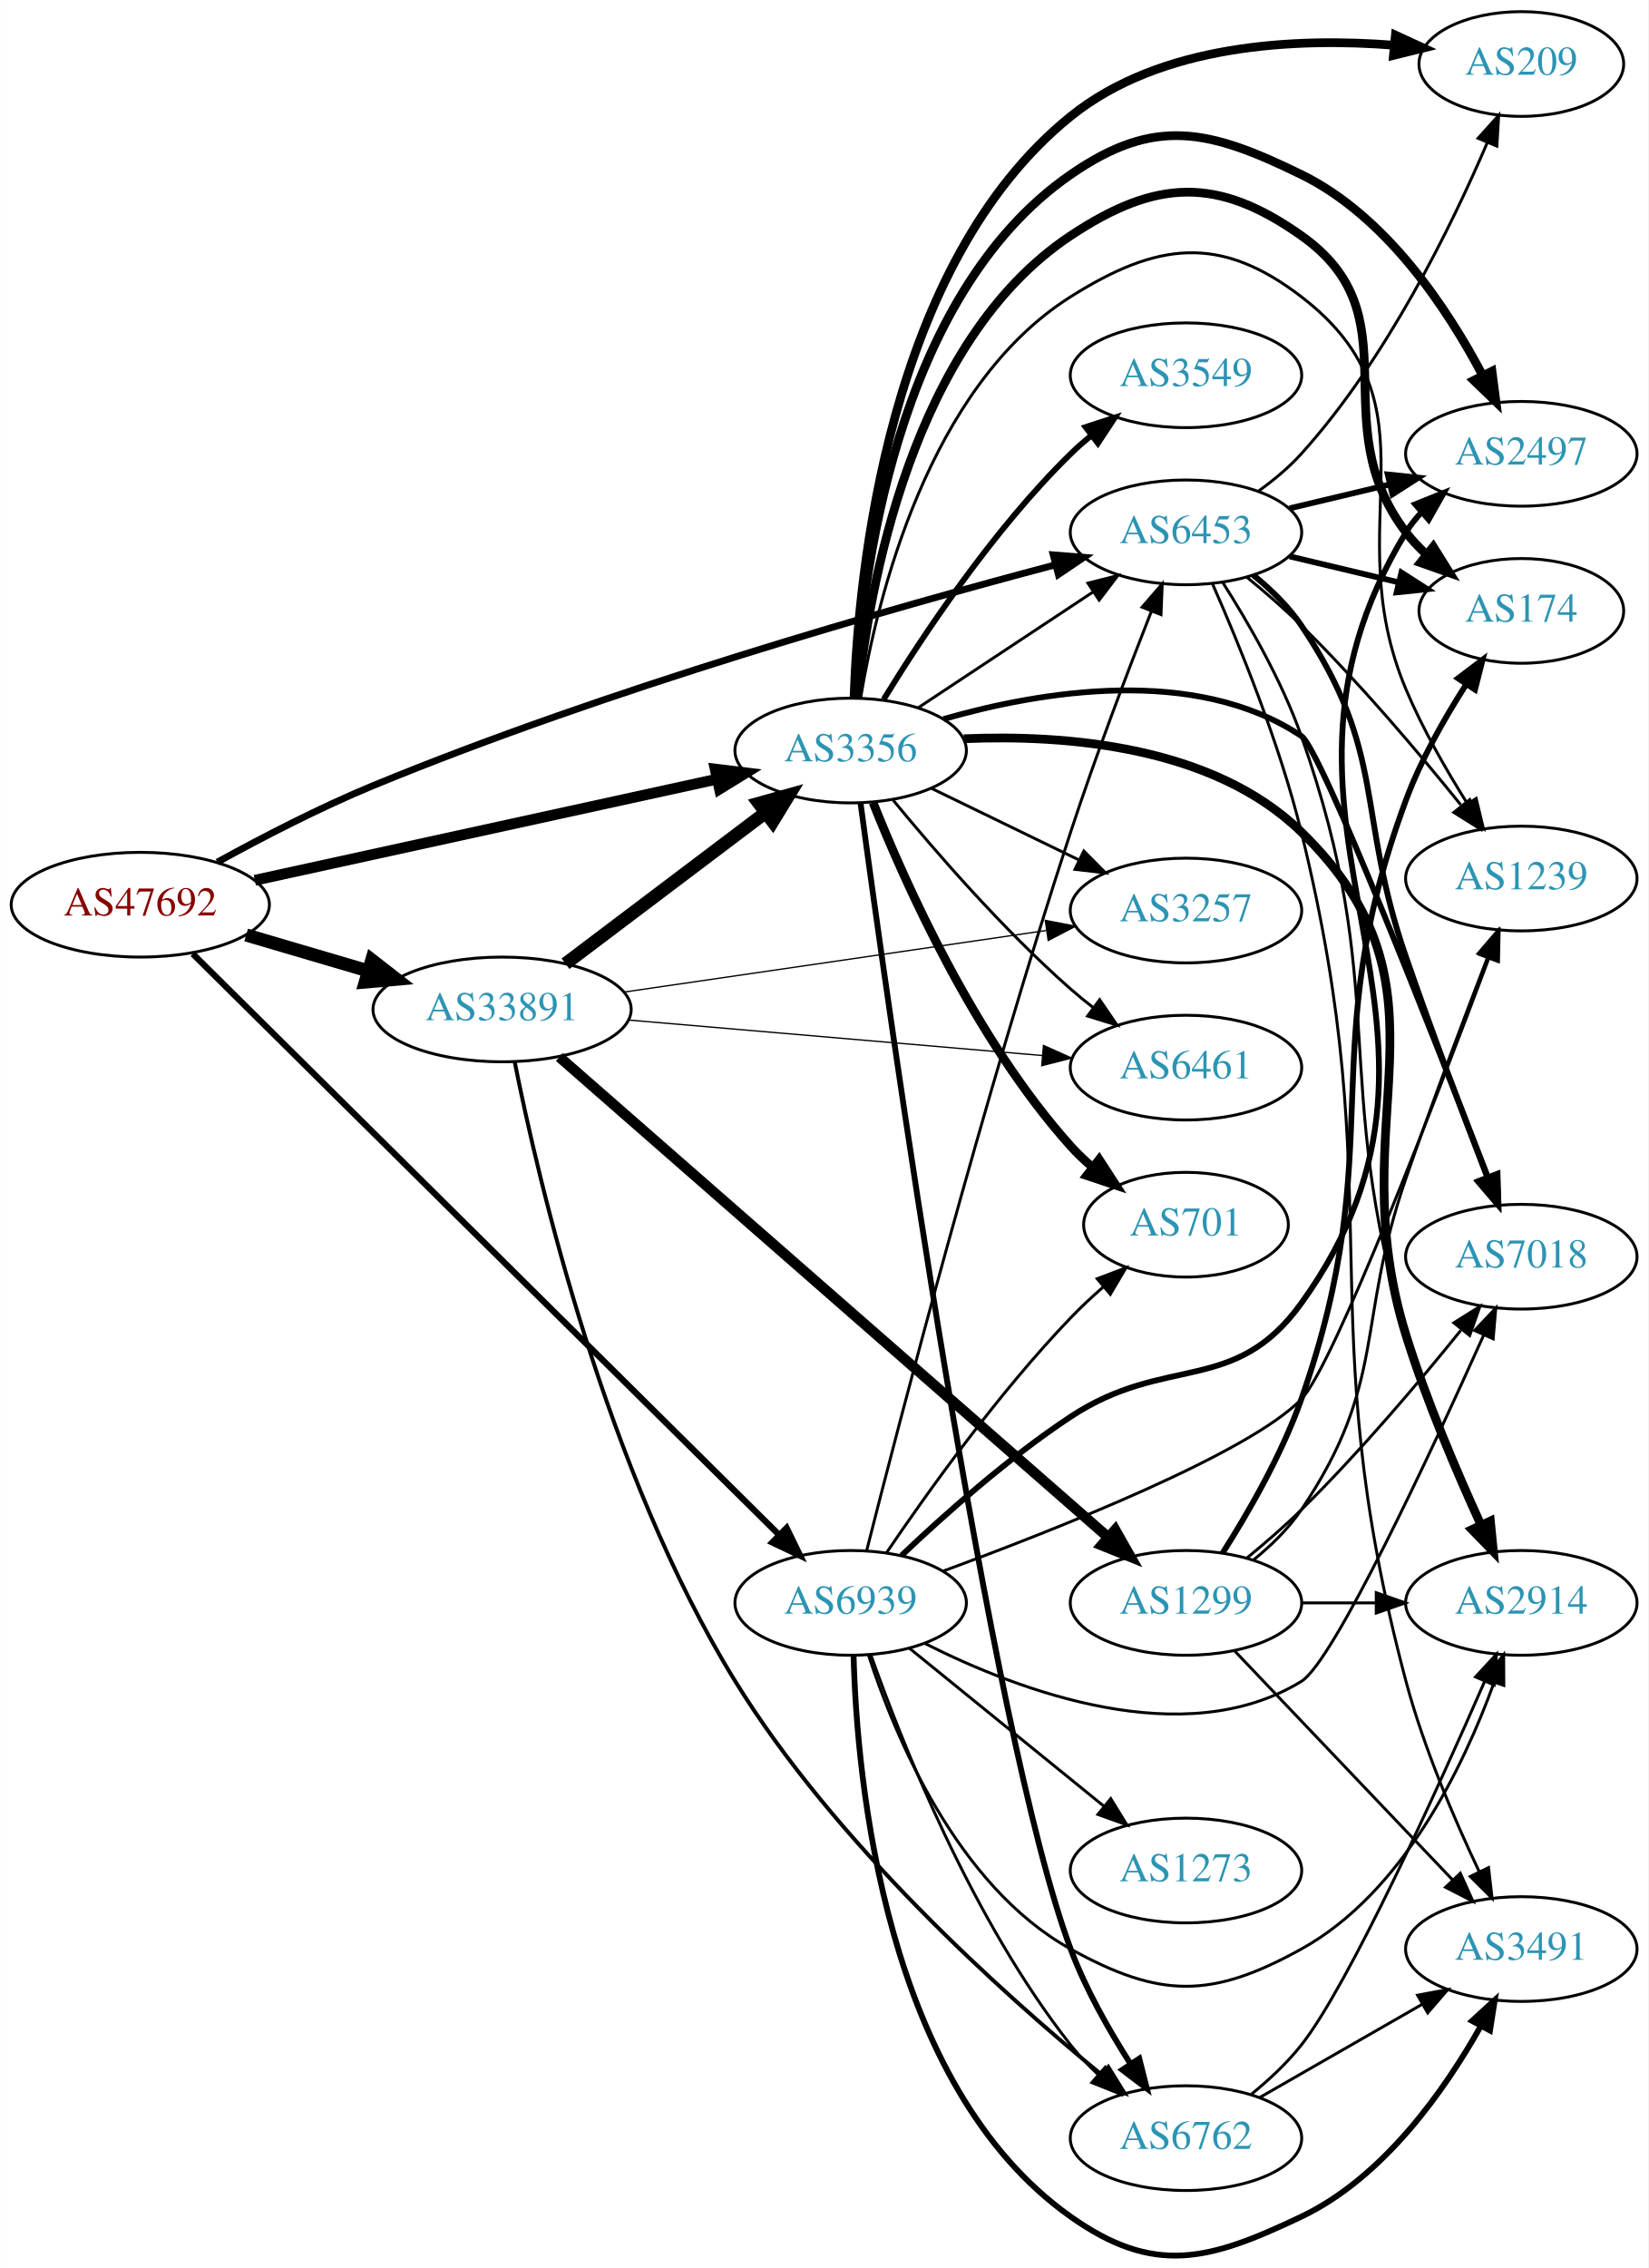
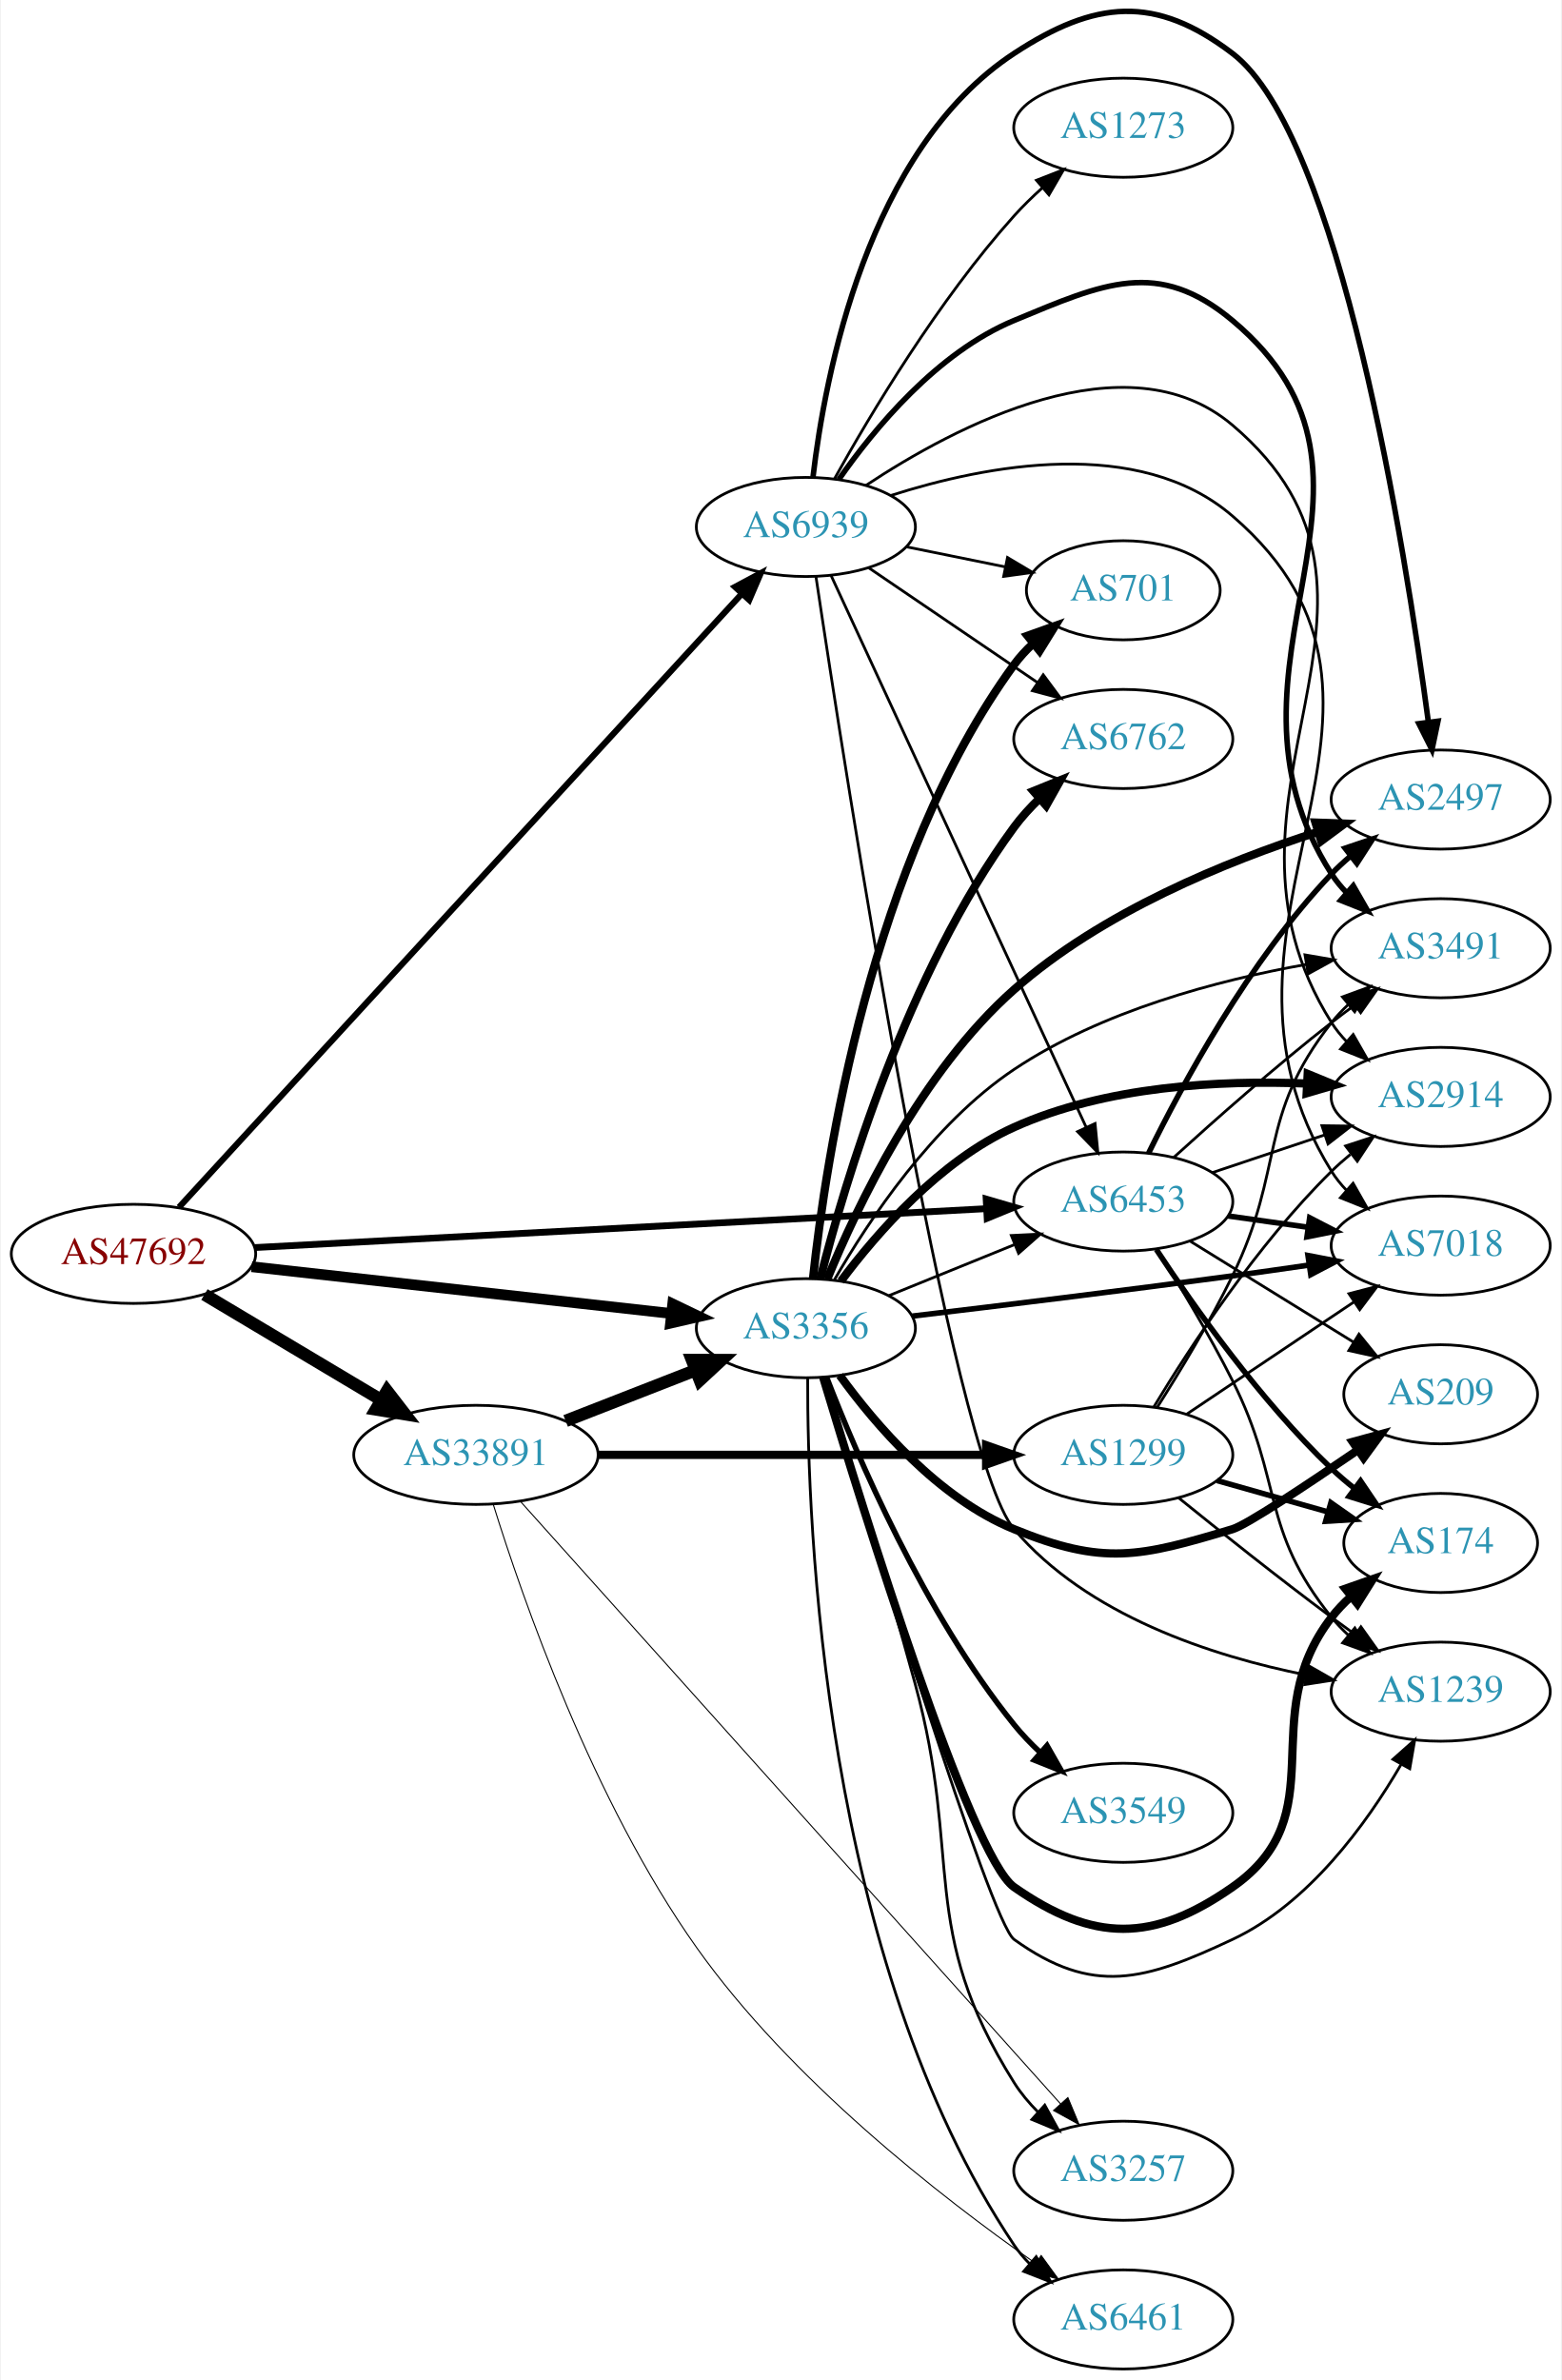
- <svg xmlns="http://www.w3.org/2000/svg" xmlns:xlink="http://www.w3.org/1999/xlink" width="567pt" height="780pt" viewBox="0.00 0.00 566.66 779.64">
-   <g id="graph0" class="graph" transform="scale(1 1) rotate(0) translate(4 775.637)">
-     <polygon fill="white" stroke="none" points="-4,4 -4,-775.637 562.663,-775.637 562.663,4 -4,4" />
+ <svg xmlns="http://www.w3.org/2000/svg" xmlns:xlink="http://www.w3.org/1999/xlink" width="567pt" height="864pt" viewBox="0.00 0.00 566.66 864.38">
+   <g id="graph0" class="graph" transform="scale(1 1) rotate(0) translate(4 860.385)">
+     <polygon fill="white" stroke="none" points="-4,4 -4,-860.385 562.663,-860.385 562.663,4 -4,4" />
    <g id="node1" class="node">
      <g id="a_node1">
        <a xlink:href="/asn/47692" xlink:title="AS47692 ~ Nessus GmbH [AT]">
-           <ellipse fill="#ffffff" stroke="black" cx="44.196" cy="-464.637" rx="44.393" ry="18" />
-           <text text-anchor="middle" x="44.196" y="-460.937" font-family="Times,serif" font-size="14.00" fill="#880000">AS47692</text>
+           <ellipse fill="#ffffff" stroke="black" cx="44.196" cy="-405" rx="44.393" ry="18" />
+           <text text-anchor="middle" x="44.196" y="-401.3" font-family="Times,serif" font-size="14.00" fill="#880000">AS47692</text>
        </a>
      </g>
    </g>
    <g id="node2" class="node">
      <g id="a_node2">
        <a xlink:href="/asn/3356" xlink:title="AS3356 ~ Level 3 Parent, LLC [US]">
-           <ellipse fill="#ffffff" stroke="black" cx="288.431" cy="-517.637" rx="39.794" ry="18" />
-           <text text-anchor="middle" x="288.431" y="-513.937" font-family="Times,serif" font-size="14.00" fill="#2c94b3">AS3356</text>
+           <ellipse fill="#ffffff" stroke="black" cx="288.431" cy="-378" rx="39.794" ry="18" />
+           <text text-anchor="middle" x="288.431" y="-374.3" font-family="Times,serif" font-size="14.00" fill="#2c94b3">AS3356</text>
        </a>
      </g>
    </g>
    <g id="edge1" class="edge">
-       <path fill="none" stroke="black" stroke-width="3.717" d="M83.579,-473.035C126.74,-482.478 196.751,-497.796 242.445,-507.794" />
-       <polygon fill="black" stroke="black" stroke-width="3.717" points="241.857,-511.248 252.374,-509.966 243.353,-504.41 241.857,-511.248" />
+       <path fill="none" stroke="black" stroke-width="3.886" d="M87.114,-400.328C129.575,-395.595 195.163,-388.284 239.624,-383.329" />
+       <polygon fill="black" stroke="black" stroke-width="3.886" points="240.057,-386.802 249.608,-382.216 239.281,-379.845 240.057,-386.802" />
    </g>
    <g id="node3" class="node">
      <g id="a_node3">
        <a xlink:href="/asn/6453" xlink:title="AS6453 ~ TATA COMMUNICATIONS (AMERICA) INC [US]">
-           <ellipse fill="#ffffff" stroke="black" cx="403.724" cy="-592.637" rx="39.794" ry="18" />
-           <text text-anchor="middle" x="403.724" y="-588.937" font-family="Times,serif" font-size="14.00" fill="#2c94b3">AS6453</text>
+           <ellipse fill="#ffffff" stroke="black" cx="403.724" cy="-424" rx="39.794" ry="18" />
+           <text text-anchor="middle" x="403.724" y="-420.3" font-family="Times,serif" font-size="14.00" fill="#2c94b3">AS6453</text>
        </a>
      </g>
    </g>
    <g id="edge2" class="edge">
-       <path fill="none" stroke="black" stroke-width="2.348" d="M70.695,-479.28C85.96,-487.678 105.925,-498.029 124.392,-505.637 205.036,-538.858 303.189,-566.766 358.764,-581.467" />
-       <polygon fill="black" stroke="black" stroke-width="2.348" points="358.07,-584.904 368.631,-584.057 359.847,-578.133 358.07,-584.904" />
+       <path fill="none" stroke="black" stroke-width="2.455" d="M88.322,-407.292C155.187,-410.845 283.47,-417.663 353.737,-421.397" />
+       <polygon fill="black" stroke="black" stroke-width="2.455" points="353.911,-424.911 364.083,-421.947 354.283,-417.921 353.911,-424.911" />
    </g>
    <g id="node4" class="node">
      <g id="a_node4">
        <a xlink:href="/asn/6939" xlink:title="AS6939 ~ Hurricane Electric LLC [US]">
-           <ellipse fill="#ffffff" stroke="black" cx="288.431" cy="-224.637" rx="39.794" ry="18" />
-           <text text-anchor="middle" x="288.431" y="-220.937" font-family="Times,serif" font-size="14.00" fill="#2c94b3">AS6939</text>
+           <ellipse fill="#ffffff" stroke="black" cx="288.431" cy="-669" rx="39.794" ry="18" />
+           <text text-anchor="middle" x="288.431" y="-665.3" font-family="Times,serif" font-size="14.00" fill="#2c94b3">AS6939</text>
        </a>
      </g>
    </g>
    <g id="edge3" class="edge">
-       <path fill="none" stroke="black" stroke-width="2.152" d="M62.23,-447.76C104.652,-405.73 215.105,-296.295 263.793,-248.057" />
-       <polygon fill="black" stroke="black" stroke-width="2.152" points="266.416,-250.384 271.057,-240.86 261.49,-245.412 266.416,-250.384" />
+       <path fill="none" stroke="black" stroke-width="2.25" d="M60.717,-421.916C102.334,-467.271 216.529,-591.727 265.097,-644.659" />
+       <polygon fill="black" stroke="black" stroke-width="2.25" points="262.699,-647.223 272.039,-652.225 267.857,-642.49 262.699,-647.223" />
    </g>
    <g id="node5" class="node">
      <g id="a_node5">
        <a xlink:href="/asn/33891" xlink:title="AS33891 ~ CORE-BACKBONE GMBH GLOBAL NETWORK [DE]">
-           <ellipse fill="#ffffff" stroke="black" cx="168.588" cy="-428.637" rx="44.393" ry="18" />
-           <text text-anchor="middle" x="168.588" y="-424.937" font-family="Times,serif" font-size="14.00" fill="#2c94b3">AS33891</text>
+           <ellipse fill="#ffffff" stroke="black" cx="168.588" cy="-332" rx="44.393" ry="18" />
+           <text text-anchor="middle" x="168.588" y="-328.3" font-family="Times,serif" font-size="14.00" fill="#2c94b3">AS33891</text>
        </a>
      </g>
    </g>
    <g id="edge4" class="edge">
-       <path fill="none" stroke="black" stroke-width="4.5" d="M80.597,-454.224C93.663,-450.381 108.65,-445.973 122.462,-441.91" />
-       <polygon fill="black" stroke="black" stroke-width="4.5" points="123.784,-445.625 132.267,-439.026 121.562,-438.071 123.784,-445.625" />
+       <path fill="none" stroke="black" stroke-width="4.5" d="M69.964,-390.227C88.461,-379.195 113.94,-363.998 134.23,-351.896" />
+       <polygon fill="black" stroke="black" stroke-width="4.5" points="136.286,-355.255 142.857,-346.751 132.252,-348.492 136.286,-355.255" />
    </g>
    <g id="edge16" class="edge">
-       <path fill="none" stroke="black" d="M311.544,-532.276C328.743,-543.662 352.811,-559.595 371.901,-572.232" />
-       <polygon fill="black" stroke="black" points="370.009,-575.177 380.279,-577.779 373.873,-569.34 370.009,-575.177" />
+       <path fill="none" stroke="black" d="M318.607,-389.846C332.482,-395.48 349.259,-402.292 364.169,-408.346" />
+       <polygon fill="black" stroke="black" points="363.065,-411.675 373.647,-412.194 365.698,-405.189 363.065,-411.675" />
    </g>
    <g id="node6" class="node">
      <g id="a_node6">
-         <a xlink:href="/asn/2914" xlink:title="AS2914 ~ NTT America, Inc. [US]">
-           <ellipse fill="#ffffff" stroke="black" cx="519.017" cy="-224.637" rx="39.794" ry="18" />
-           <text text-anchor="middle" x="519.017" y="-220.937" font-family="Times,serif" font-size="14.00" fill="#2c94b3">AS2914</text>
+         <a xlink:href="/asn/3549" xlink:title="AS3549 ~ Level 3 Parent, LLC [US]">
+           <ellipse fill="#ffffff" stroke="black" cx="403.724" cy="-202" rx="39.794" ry="18" />
+           <text text-anchor="middle" x="403.724" y="-198.3" font-family="Times,serif" font-size="14.00" fill="#2c94b3">AS3549</text>
        </a>
      </g>
    </g>
    <g id="edge5" class="edge">
-       <path fill="none" stroke="black" stroke-width="3" d="M327.325,-521.686C362.179,-523.172 412.933,-519.315 443.37,-489.637 499.6,-434.809 456.054,-391.632 479.37,-316.637 486.357,-294.164 496.811,-269.636 505.085,-251.562" />
-       <polygon fill="black" stroke="black" stroke-width="3" points="508.378,-252.782 509.422,-242.238 502.031,-249.829 508.378,-252.782" />
+       <path fill="none" stroke="black" stroke-width="2" d="M295.924,-360.272C306.953,-331.694 331.372,-274.549 364.077,-234 366.923,-230.472 370.208,-227.056 373.637,-223.853" />
+       <polygon fill="black" stroke="black" stroke-width="2" points="376.013,-226.424 381.257,-217.218 371.417,-221.145 376.013,-226.424" />
    </g>
    <g id="node7" class="node">
      <g id="a_node7">
-         <a xlink:href="/asn/6762" xlink:title="AS6762 ~ TELECOM ITALIA SPARKLE S.p.A. [IT]">
-           <ellipse fill="#ffffff" stroke="black" cx="403.724" cy="-40.637" rx="39.794" ry="18" />
-           <text text-anchor="middle" x="403.724" y="-36.937" font-family="Times,serif" font-size="14.00" fill="#2c94b3">AS6762</text>
+         <a xlink:href="/asn/2914" xlink:title="AS2914 ~ NTT America, Inc. [US]">
+           <ellipse fill="#ffffff" stroke="black" cx="519.017" cy="-462" rx="39.794" ry="18" />
+           <text text-anchor="middle" x="519.017" y="-458.3" font-family="Times,serif" font-size="14.00" fill="#2c94b3">AS2914</text>
        </a>
      </g>
    </g>
    <g id="edge6" class="edge">
-       <path fill="none" stroke="black" stroke-width="2" d="M291.846,-499.456C301.231,-429.837 336.135,-180.363 364.077,-105.637 369.193,-91.955 377.162,-77.889 384.537,-66.356" />
-       <polygon fill="black" stroke="black" stroke-width="2" points="387.661,-67.977 390.259,-57.706 381.823,-64.115 387.661,-67.977" />
+       <path fill="none" stroke="black" stroke-width="3" d="M301.159,-395.103C314.238,-412.597 337.133,-438.877 364.077,-451 397.336,-465.964 438.746,-468.125 470.237,-466.867" />
+       <polygon fill="black" stroke="black" stroke-width="3" points="470.71,-470.347 480.511,-466.323 470.339,-463.357 470.71,-470.347" />
    </g>
    <g id="node8" class="node">
      <g id="a_node8">
        <a xlink:href="/asn/2497" xlink:title="AS2497 ~ Internet Initiative Japan Inc. [JP]">
-           <ellipse fill="#ffffff" stroke="black" cx="519.017" cy="-619.637" rx="39.794" ry="18" />
-           <text text-anchor="middle" x="519.017" y="-615.937" font-family="Times,serif" font-size="14.00" fill="#2c94b3">AS2497</text>
+           <ellipse fill="#ffffff" stroke="black" cx="519.017" cy="-570" rx="39.794" ry="18" />
+           <text text-anchor="middle" x="519.017" y="-566.3" font-family="Times,serif" font-size="14.00" fill="#2c94b3">AS2497</text>
        </a>
      </g>
    </g>
    <g id="edge7" class="edge">
-       <path fill="none" stroke="black" stroke-width="3" d="M289.909,-535.915C292.08,-576.501 303.651,-673.84 364.077,-715.637 393.061,-735.685 411.713,-731.122 443.37,-715.637 472.54,-701.368 493.604,-669.591 505.773,-646.495" />
-       <polygon fill="black" stroke="black" stroke-width="3" points="508.925,-648.018 510.294,-637.512 502.672,-644.871 508.925,-648.018" />
+       <path fill="none" stroke="black" stroke-width="3" d="M296.171,-395.78C306.904,-421.978 330.187,-471.074 364.077,-501 395.91,-529.109 441.068,-547.512 474.245,-558.186" />
+       <polygon fill="black" stroke="black" stroke-width="3" points="473.54,-561.632 484.128,-561.253 475.614,-554.947 473.54,-561.632" />
    </g>
    <g id="node9" class="node">
      <g id="a_node9">
-         <a xlink:href="/asn/3549" xlink:title="AS3549 ~ Level 3 Parent, LLC [US]">
-           <ellipse fill="#ffffff" stroke="black" cx="403.724" cy="-646.637" rx="39.794" ry="18" />
-           <text text-anchor="middle" x="403.724" y="-642.937" font-family="Times,serif" font-size="14.00" fill="#2c94b3">AS3549</text>
+         <a xlink:href="/asn/701" xlink:title="AS701 ~ UUNET [US]">
+           <ellipse fill="#ffffff" stroke="black" cx="403.724" cy="-646" rx="35.194" ry="18" />
+           <text text-anchor="middle" x="403.724" y="-642.3" font-family="Times,serif" font-size="14.00" fill="#2c94b3">AS701</text>
        </a>
      </g>
    </g>
    <g id="edge8" class="edge">
-       <path fill="none" stroke="black" stroke-width="2" d="M299.783,-535.226C312.959,-556.701 337.254,-593.396 364.077,-619.637 366.216,-621.729 368.533,-623.775 370.932,-625.745" />
-       <polygon fill="black" stroke="black" stroke-width="2" points="369.199,-628.824 379.273,-632.104 373.443,-623.257 369.199,-628.824" />
+       <path fill="none" stroke="black" stroke-width="3" d="M291.029,-396.107C295.59,-438.802 311.902,-547.542 364.077,-619 366.056,-621.71 368.392,-624.245 370.921,-626.591" />
+       <polygon fill="black" stroke="black" stroke-width="3" points="368.939,-629.489 378.918,-633.048 373.336,-624.043 368.939,-629.489" />
    </g>
    <g id="node10" class="node">
      <g id="a_node10">
-         <a xlink:href="/asn/701" xlink:title="AS701 ~ UUNET [US]">
-           <ellipse fill="#ffffff" stroke="black" cx="403.724" cy="-354.637" rx="35.194" ry="18" />
-           <text text-anchor="middle" x="403.724" y="-350.937" font-family="Times,serif" font-size="14.00" fill="#2c94b3">AS701</text>
+         <a xlink:href="/asn/1239" xlink:title="AS1239 ~ Sprint [US]">
+           <ellipse fill="#ffffff" stroke="black" cx="519.017" cy="-246" rx="39.794" ry="18" />
+           <text text-anchor="middle" x="519.017" y="-242.3" font-family="Times,serif" font-size="14.00" fill="#2c94b3">AS1239</text>
        </a>
      </g>
    </g>
    <g id="edge9" class="edge">
-       <path fill="none" stroke="black" stroke-width="3" d="M296.147,-499.715C307.156,-472.052 331.154,-418.317 364.077,-381.637 366.319,-379.14 368.834,-376.75 371.477,-374.497" />
-       <polygon fill="black" stroke="black" stroke-width="3" points="373.877,-377.065 379.646,-368.179 369.594,-371.528 373.877,-377.065" />
+       <path fill="none" stroke="black" d="M294.843,-360.046C310.519,-308.319 355.389,-162.245 364.077,-156 392.693,-135.431 411.473,-141.015 443.37,-156 471.059,-169.008 492.016,-197.889 504.572,-219.447" />
+       <polygon fill="black" stroke="black" points="501.667,-221.426 509.589,-228.462 507.784,-218.022 501.667,-221.426" />
    </g>
    <g id="node11" class="node">
      <g id="a_node11">
-         <a xlink:href="/asn/3257" xlink:title="AS3257 ~ GTT [DE]">
-           <ellipse fill="#ffffff" stroke="black" cx="403.724" cy="-462.637" rx="39.794" ry="18" />
-           <text text-anchor="middle" x="403.724" y="-458.937" font-family="Times,serif" font-size="14.00" fill="#2c94b3">AS3257</text>
+         <a xlink:href="/asn/7018" xlink:title="AS7018 ~ AT&amp;T Services, Inc. [US]">
+           <ellipse fill="#ffffff" stroke="black" cx="519.017" cy="-408" rx="39.794" ry="18" />
+           <text text-anchor="middle" x="519.017" y="-404.3" font-family="Times,serif" font-size="14.00" fill="#2c94b3">AS7018</text>
        </a>
      </g>
    </g>
    <g id="edge10" class="edge">
-       <path fill="none" stroke="black" d="M316.28,-504.603C331.377,-497.274 350.421,-488.028 366.789,-480.082" />
-       <polygon fill="black" stroke="black" points="368.6,-483.093 376.068,-475.577 365.543,-476.796 368.6,-483.093" />
+       <path fill="none" stroke="black" stroke-width="2" d="M327.105,-382.399C358.29,-386.101 403.743,-391.635 443.37,-397 452.33,-398.213 461.885,-399.571 471.063,-400.909" />
+       <polygon fill="black" stroke="black" stroke-width="2" points="470.81,-404.409 481.212,-402.401 471.828,-397.484 470.81,-404.409" />
    </g>
    <g id="node12" class="node">
      <g id="a_node12">
-         <a xlink:href="/asn/7018" xlink:title="AS7018 ~ AT&amp;T Services, Inc. [US]">
-           <ellipse fill="#ffffff" stroke="black" cx="519.017" cy="-343.637" rx="39.794" ry="18" />
-           <text text-anchor="middle" x="519.017" y="-339.937" font-family="Times,serif" font-size="14.00" fill="#2c94b3">AS7018</text>
+         <a xlink:href="/asn/174" xlink:title="AS174 ~ Cogent Communications [US]">
+           <ellipse fill="#ffffff" stroke="black" cx="519.017" cy="-300" rx="35.194" ry="18" />
+           <text text-anchor="middle" x="519.017" y="-296.3" font-family="Times,serif" font-size="14.00" fill="#2c94b3">AS174</text>
        </a>
      </g>
    </g>
    <g id="edge11" class="edge">
-       <path fill="none" stroke="black" stroke-width="2" d="M320.342,-528.445C353.642,-538.01 406.767,-547.031 443.37,-522.637 450.087,-518.16 488.635,-419.927 507.551,-370.928" />
-       <polygon fill="black" stroke="black" stroke-width="2" points="510.835,-372.139 511.164,-361.549 504.303,-369.622 510.835,-372.139" />
+       <path fill="none" stroke="black" stroke-width="3" d="M294.733,-360.102C308.983,-312.592 348.102,-186.146 364.077,-175 392.979,-154.834 414.472,-154.829 443.37,-175 481.42,-201.558 451.049,-236.244 479.37,-273 481.418,-275.658 483.802,-278.157 486.361,-280.481" />
+       <polygon fill="black" stroke="black" stroke-width="3" points="484.405,-283.398 494.403,-286.904 488.774,-277.928 484.405,-283.398" />
    </g>
    <g id="node13" class="node">
      <g id="a_node13">
-         <a xlink:href="/asn/174" xlink:title="AS174 ~ Cogent Communications [US]">
-           <ellipse fill="#ffffff" stroke="black" cx="519.017" cy="-565.637" rx="35.194" ry="18" />
-           <text text-anchor="middle" x="519.017" y="-561.937" font-family="Times,serif" font-size="14.00" fill="#2c94b3">AS174</text>
+         <a xlink:href="/asn/6762" xlink:title="AS6762 ~ TELECOM ITALIA SPARKLE S.p.A. [IT]">
+           <ellipse fill="#ffffff" stroke="black" cx="403.724" cy="-592" rx="39.794" ry="18" />
+           <text text-anchor="middle" x="403.724" y="-588.3" font-family="Times,serif" font-size="14.00" fill="#2c94b3">AS6762</text>
        </a>
      </g>
    </g>
    <g id="edge12" class="edge">
-       <path fill="none" stroke="black" stroke-width="3" d="M290.775,-535.719C294.64,-573.077 309.333,-658.311 364.077,-694.637 393.442,-714.122 414.601,-714.991 443.37,-694.637 482.615,-666.871 450.271,-630.904 479.37,-592.637 481.401,-589.966 483.773,-587.458 486.325,-585.129" />
-       <polygon fill="black" stroke="black" stroke-width="3" points="488.738,-587.68 494.356,-578.697 484.362,-582.216 488.738,-587.68" />
+       <path fill="none" stroke="black" stroke-width="3" d="M293.672,-395.995C302.427,-430.423 325.021,-506.905 364.077,-560 366.763,-563.651 369.953,-567.14 373.332,-570.382" />
+       <polygon fill="black" stroke="black" stroke-width="3" points="371.09,-573.07 380.908,-577.051 375.715,-567.816 371.09,-573.07" />
    </g>
    <g id="node14" class="node">
      <g id="a_node14">
-         <a xlink:href="/asn/1239" xlink:title="AS1239 ~ Sprint [US]">
-           <ellipse fill="#ffffff" stroke="black" cx="519.017" cy="-473.637" rx="39.794" ry="18" />
-           <text text-anchor="middle" x="519.017" y="-469.937" font-family="Times,serif" font-size="14.00" fill="#2c94b3">AS1239</text>
+         <a xlink:href="/asn/6461" xlink:title="AS6461 ~ Zayo Bandwidth [US]">
+           <ellipse fill="#ffffff" stroke="black" cx="403.724" cy="-18" rx="39.794" ry="18" />
+           <text text-anchor="middle" x="403.724" y="-14.3" font-family="Times,serif" font-size="14.00" fill="#2c94b3">AS6461</text>
        </a>
      </g>
    </g>
    <g id="edge13" class="edge">
-       <path fill="none" stroke="black" d="M291.861,-535.717C297.52,-569.766 315.051,-642.746 364.077,-673.637 393.894,-692.424 415.424,-695.107 443.37,-673.637 492.612,-635.805 455.274,-595.868 479.37,-538.637 485.038,-525.175 493.079,-511.137 500.36,-499.566" />
-       <polygon fill="black" stroke="black" points="503.489,-501.173 505.976,-490.874 497.609,-497.374 503.489,-501.173" />
+       <path fill="none" stroke="black" d="M289.084,-359.997C288.915,-306.967 294.613,-148.579 364.077,-45 365.701,-42.578 367.622,-40.308 369.725,-38.193" />
+       <polygon fill="black" stroke="black" points="372.092,-40.774 377.412,-31.612 367.539,-35.457 372.092,-40.774" />
    </g>
    <g id="node15" class="node">
      <g id="a_node15">
-         <a xlink:href="/asn/6461" xlink:title="AS6461 ~ Zayo Bandwidth [US]">
-           <ellipse fill="#ffffff" stroke="black" cx="403.724" cy="-408.637" rx="39.794" ry="18" />
-           <text text-anchor="middle" x="403.724" y="-404.937" font-family="Times,serif" font-size="14.00" fill="#2c94b3">AS6461</text>
+         <a xlink:href="/asn/3257" xlink:title="AS3257 ~ GTT [DE]">
+           <ellipse fill="#ffffff" stroke="black" cx="403.724" cy="-72" rx="39.794" ry="18" />
+           <text text-anchor="middle" x="403.724" y="-68.3" font-family="Times,serif" font-size="14.00" fill="#2c94b3">AS3257</text>
        </a>
      </g>
    </g>
    <g id="edge14" class="edge">
-       <path fill="none" stroke="black" d="M303.022,-500.595C317.275,-483.256 340.797,-456.099 364.077,-435.637 366.536,-433.475 369.17,-431.33 371.865,-429.249" />
-       <polygon fill="black" stroke="black" points="374.039,-431.994 380.014,-423.245 369.887,-426.359 374.039,-431.994" />
+       <path fill="none" stroke="black" d="M295.079,-360.131C302.859,-335.301 317.151,-288.913 328.077,-249 345.61,-184.956 328.734,-160.213 364.077,-104 366.49,-100.163 369.518,-96.564 372.812,-93.264" />
+       <polygon fill="black" stroke="black" points="375.2,-95.824 380.312,-86.544 370.529,-90.611 375.2,-95.824" />
    </g>
    <g id="node16" class="node">
      <g id="a_node16">
        <a xlink:href="/asn/209" xlink:title="AS209 ~ CenturyLink Communications, LLC [US]">
-           <ellipse fill="#ffffff" stroke="black" cx="519.017" cy="-753.637" rx="35.194" ry="18" />
-           <text text-anchor="middle" x="519.017" y="-749.937" font-family="Times,serif" font-size="14.00" fill="#2c94b3">AS209</text>
+           <ellipse fill="#ffffff" stroke="black" cx="519.017" cy="-354" rx="35.194" ry="18" />
+           <text text-anchor="middle" x="519.017" y="-350.3" font-family="Times,serif" font-size="14.00" fill="#2c94b3">AS209</text>
        </a>
      </g>
    </g>
    <g id="edge15" class="edge">
-       <path fill="none" stroke="black" stroke-width="3" d="M289.597,-535.873C291.063,-578.505 301.174,-684.91 364.077,-735.637 395.018,-760.588 441.507,-762.738 475.299,-760.092" />
-       <polygon fill="black" stroke="black" stroke-width="3" points="475.723,-763.567 485.347,-759.137 475.061,-756.599 475.723,-763.567" />
-     </g>
-     <g id="edge17" class="edge">
-       <path fill="none" stroke="black" d="M416.268,-575.559C425.013,-561.832 436.636,-541.753 443.37,-522.637 474.254,-434.975 453.207,-405.822 479.37,-316.637 485.995,-294.055 496.471,-269.533 504.846,-251.489" />
-       <polygon fill="black" stroke="black" points="508.135,-252.721 509.244,-242.185 501.806,-249.73 508.135,-252.721" />
-     </g>
-     <g id="edge18" class="edge">
-       <path fill="none" stroke="black" stroke-width="2" d="M439.331,-600.884C450.202,-603.475 462.357,-606.372 473.799,-609.099" />
-       <polygon fill="black" stroke="black" stroke-width="2" points="473.082,-612.526 483.621,-611.44 474.705,-605.717 473.082,-612.526" />
-     </g>
-     <g id="edge20" class="edge">
-       <path fill="none" stroke="black" stroke-width="2" d="M426.876,-577.925C432.916,-573.026 438.992,-567.14 443.37,-560.637 473.043,-516.562 462.031,-496.861 479.37,-446.637 488.315,-420.727 499.377,-391.497 507.37,-370.812" />
-       <polygon fill="black" stroke="black" stroke-width="2" points="510.67,-371.985 511.026,-361.396 504.144,-369.452 510.67,-371.985" />
-     </g>
-     <g id="edge21" class="edge">
-       <path fill="none" stroke="black" stroke-width="2" d="M439.331,-584.389C451.125,-581.578 464.43,-578.408 476.698,-575.484" />
-       <polygon fill="black" stroke="black" stroke-width="2" points="477.787,-578.823 486.703,-573.1 476.164,-572.013 477.787,-578.823" />
-     </g>
-     <g id="edge22" class="edge">
-       <path fill="none" stroke="black" d="M424.548,-577.306C430.768,-572.215 437.53,-566.376 443.37,-560.637 463.255,-541.098 483.728,-516.893 498.192,-498.979" />
-       <polygon fill="black" stroke="black" points="501.27,-500.734 504.781,-490.738 495.803,-496.363 501.27,-500.734" />
-     </g>
-     <g id="edge23" class="edge">
-       <path fill="none" stroke="black" d="M428.587,-606.773C433.832,-610.542 439.091,-614.899 443.37,-619.637 472.591,-651.987 494.964,-697.756 507.299,-726.556" />
-       <polygon fill="black" stroke="black" points="504.153,-728.107 511.238,-735.985 510.612,-725.408 504.153,-728.107" />
+       <path fill="none" stroke="black" stroke-width="3" d="M300.758,-360.841C313.657,-343.026 336.55,-316.223 364.077,-305 396.711,-291.695 409.605,-294.908 443.37,-305 448.555,-306.55 470.287,-320.983 488.975,-333.787" />
+       <polygon fill="black" stroke="black" stroke-width="3" points="487.056,-336.715 497.277,-339.503 491.025,-330.949 487.056,-336.715" />
    </g>
    <g id="node17" class="node">
      <g id="a_node17">
        <a xlink:href="/asn/3491" xlink:title="AS3491 ~ PCCW Global, Inc. [US]">
-           <ellipse fill="#ffffff" stroke="black" cx="519.017" cy="-105.637" rx="39.794" ry="18" />
-           <text text-anchor="middle" x="519.017" y="-101.937" font-family="Times,serif" font-size="14.00" fill="#2c94b3">AS3491</text>
-         </a>
-       </g>
+           <ellipse fill="#ffffff" stroke="black" cx="519.017" cy="-516" rx="39.794" ry="18" />
+           <text text-anchor="middle" x="519.017" y="-512.3" font-family="Times,serif" font-size="14.00" fill="#2c94b3">AS3491</text>
+         </a>
+       </g>
+     </g>
+     <g id="edge17" class="edge">
+       <path fill="none" stroke="black" d="M298.855,-395.66C311.095,-416.912 334.447,-452.203 364.077,-472 395.881,-493.25 437.972,-504.368 470.103,-510.107" />
+       <polygon fill="black" stroke="black" points="469.719,-513.591 480.159,-511.787 470.873,-506.687 469.719,-513.591" />
+     </g>
+     <g id="edge18" class="edge">
+       <path fill="none" stroke="black" d="M435.981,-434.484C448.63,-438.727 463.409,-443.684 476.911,-448.212" />
+       <polygon fill="black" stroke="black" points="475.874,-451.556 486.468,-451.418 478.1,-444.92 475.874,-451.556" />
+     </g>
+     <g id="edge20" class="edge">
+       <path fill="none" stroke="black" stroke-width="2" d="M412.956,-441.652C425.046,-466.305 449.445,-511.553 479.37,-543 481.433,-545.168 483.695,-547.267 486.057,-549.273" />
+       <polygon fill="black" stroke="black" stroke-width="2" points="484.286,-552.329 494.33,-555.7 488.58,-546.801 484.286,-552.329" />
+     </g>
+     <g id="edge23" class="edge">
+       <path fill="none" stroke="black" d="M415.902,-406.717C424.013,-393.829 434.987,-375.651 443.37,-359 462.004,-321.99 453.357,-305.253 479.37,-273 481.201,-270.73 483.27,-268.57 485.477,-266.531" />
+       <polygon fill="black" stroke="black" points="487.828,-269.13 493.358,-260.093 483.399,-263.709 487.828,-269.13" />
    </g>
    <g id="edge19" class="edge">
-       <path fill="none" stroke="black" d="M412.891,-574.813C421.804,-554.594 435.809,-520.427 443.37,-489.637 474.555,-362.65 445.732,-323.996 479.37,-197.637 485.424,-174.895 495.935,-150.383 504.469,-132.384" />
-       <polygon fill="black" stroke="black" points="507.753,-133.632 508.965,-123.107 501.454,-130.579 507.753,-133.632" />
+       <path fill="none" stroke="black" stroke-width="2" d="M441.82,-418.761C451.112,-417.449 461.204,-416.024 470.91,-414.653" />
+       <polygon fill="black" stroke="black" stroke-width="2" points="471.425,-418.115 480.837,-413.251 470.446,-411.184 471.425,-418.115" />
+     </g>
+     <g id="edge21" class="edge">
+       <path fill="none" stroke="black" stroke-width="2" d="M415.729,-406.599C429.186,-386.131 453.399,-351.802 479.37,-327 481.934,-324.552 484.737,-322.159 487.624,-319.873" />
+       <polygon fill="black" stroke="black" stroke-width="2" points="489.916,-322.53 495.856,-313.757 485.742,-316.911 489.916,-322.53" />
+     </g>
+     <g id="edge24" class="edge">
+       <path fill="none" stroke="black" d="M427.924,-409.666C445.059,-399.078 468.555,-384.561 487.256,-373.006" />
+       <polygon fill="black" stroke="black" points="489.335,-375.836 496.003,-367.602 485.656,-369.881 489.335,-375.836" />
+     </g>
+     <g id="edge22" class="edge">
+       <path fill="none" stroke="black" d="M422.071,-440.042C436.92,-453.544 459.057,-473.133 479.37,-489 482.097,-491.13 484.978,-493.293 487.887,-495.42" />
+       <polygon fill="black" stroke="black" points="485.886,-498.292 496.056,-501.262 489.957,-492.598 485.886,-498.292" />
+     </g>
+     <g id="edge33" class="edge">
+       <path fill="none" stroke="black" d="M297.579,-651.38C317.128,-609.104 366.802,-501.682 390.188,-451.11" />
+       <polygon fill="black" stroke="black" points="393.477,-452.335 394.498,-441.789 387.124,-449.397 393.477,-452.335" />
+     </g>
+     <g id="edge28" class="edge">
+       <path fill="none" stroke="black" d="M310.22,-684.07C342.485,-705.464 404.897,-738.616 443.37,-706 517.941,-642.781 427.217,-571.69 479.37,-489 480.926,-486.534 482.797,-484.231 484.865,-482.094" />
+       <polygon fill="black" stroke="black" points="487.235,-484.672 492.488,-475.471 482.644,-479.388 487.235,-484.672" />
+     </g>
+     <g id="edge26" class="edge">
+       <path fill="none" stroke="black" stroke-width="2" d="M291.019,-687.148C295.316,-723.77 310.733,-805.999 364.077,-841 393.542,-860.333 415.337,-862.356 443.37,-841 482.361,-811.297 506.123,-661.347 514.548,-598.15" />
+       <polygon fill="black" stroke="black" stroke-width="2" points="518.037,-598.461 515.856,-588.093 511.095,-597.558 518.037,-598.461" />
    </g>
    <g id="edge32" class="edge">
-       <path fill="none" stroke="black" d="M293.898,-242.47C304.769,-285.382 333.928,-397.663 364.077,-489.637 372.615,-515.683 383.726,-544.897 391.842,-565.541" />
-       <polygon fill="black" stroke="black" points="388.626,-566.926 395.561,-574.935 395.134,-564.349 388.626,-566.926" />
+       <path fill="none" stroke="black" d="M324.967,-661.786C336.31,-659.483 348.971,-656.913 360.727,-654.526" />
+       <polygon fill="black" stroke="black" points="361.667,-657.907 370.771,-652.487 360.274,-651.047 361.667,-657.907" />
+     </g>
+     <g id="edge25" class="edge">
+       <path fill="none" stroke="black" d="M292.082,-651.035C302.493,-581.433 341.125,-332.056 364.077,-305 390.619,-273.713 435.705,-258.965 470.244,-252.044" />
+       <polygon fill="black" stroke="black" points="470.94,-255.475 480.136,-250.215 469.667,-248.592 470.94,-255.475" />
+     </g>
+     <g id="edge31" class="edge">
+       <path fill="none" stroke="black" d="M319.424,-680.475C353.664,-691.413 409.319,-702.288 443.37,-673 524.477,-603.239 422.947,-525.892 479.37,-435 480.908,-432.523 482.766,-430.212 484.826,-428.07" />
+       <polygon fill="black" stroke="black" points="487.196,-430.646 492.432,-421.436 482.595,-425.371 487.196,-430.646" />
+     </g>
+     <g id="edge30" class="edge">
+       <path fill="none" stroke="black" d="M311.275,-654.154C328.672,-642.33 353.22,-625.646 372.502,-612.54" />
+       <polygon fill="black" stroke="black" points="374.644,-615.317 380.947,-606.801 370.709,-609.527 374.644,-615.317" />
    </g>
    <g id="edge27" class="edge">
-       <path fill="none" stroke="black" d="M294.505,-206.847C303.427,-179.331 324.811,-127.358 364.077,-105.637 394.915,-88.578 412.533,-88.578 443.37,-105.637 478.342,-124.982 499.128,-168.323 509.56,-197.012" />
-       <polygon fill="black" stroke="black" points="506.381,-198.529 512.942,-206.847 513,-196.252 506.381,-198.529" />
-     </g>
-     <g id="edge28" class="edge">
-       <path fill="none" stroke="black" d="M295.356,-206.87C305.894,-177.01 330.03,-115.802 364.077,-72.637 366.884,-69.078 370.147,-65.644 373.563,-62.431" />
-       <polygon fill="black" stroke="black" points="375.942,-65.001 381.173,-55.788 371.338,-59.728 375.942,-65.001" />
-     </g>
-     <g id="edge25" class="edge">
-       <path fill="none" stroke="black" stroke-width="2" d="M305.942,-240.943C320.454,-254.731 342.558,-274.447 364.077,-288.637 396.865,-310.256 420.412,-295.773 443.37,-327.637 512.853,-424.072 417.446,-491.182 479.37,-592.637 480.889,-595.126 482.734,-597.445 484.784,-599.593" />
-       <polygon fill="black" stroke="black" stroke-width="2" points="482.544,-602.283 492.373,-606.238 487.155,-597.017 482.544,-602.283" />
-     </g>
-     <g id="edge31" class="edge">
-       <path fill="none" stroke="black" d="M300.761,-241.865C314.531,-262.207 339.044,-296.565 364.077,-322.637 367.516,-326.218 371.34,-329.791 375.206,-333.182" />
-       <polygon fill="black" stroke="black" points="373.191,-336.061 383.093,-339.831 377.703,-330.709 373.191,-336.061" />
-     </g>
-     <g id="edge29" class="edge">
-       <path fill="none" stroke="black" d="M314.023,-210.656C346.129,-194.448 402.982,-172.926 443.37,-197.637 454.503,-204.448 487.989,-276.418 506.092,-316.701" />
-       <polygon fill="black" stroke="black" points="502.957,-318.265 510.235,-325.965 509.347,-315.407 502.957,-318.265" />
-     </g>
-     <g id="edge26" class="edge">
-       <path fill="none" stroke="black" d="M320.205,-235.56C359.749,-250.102 425.444,-276.134 443.37,-294.637 454.475,-306.099 490.072,-398.758 507.794,-446.062" />
-       <polygon fill="black" stroke="black" points="504.613,-447.548 511.39,-455.692 511.171,-445.1 504.613,-447.548" />
-     </g>
-     <g id="edge24" class="edge">
-       <path fill="none" stroke="black" stroke-width="2" d="M289.438,-206.481C290.562,-164.125 299.985,-58.947 364.077,-13.637 392.854,6.707 411.555,1.52 443.37,-13.637 471.642,-27.105 492.688,-57.094 505.103,-79.189" />
-       <polygon fill="black" stroke="black" stroke-width="2" points="502.077,-80.95 509.892,-88.104 508.243,-77.638 502.077,-80.95" />
+       <path fill="none" stroke="black" stroke-width="2" d="M300.411,-686.283C313.168,-704.573 336.086,-732.367 364.077,-744 396.62,-757.525 416.343,-766.616 443.37,-744 512.971,-685.758 430.464,-619.45 479.37,-543 480.942,-540.544 482.824,-538.248 484.9,-536.116" />
+       <polygon fill="black" stroke="black" stroke-width="2" points="487.27,-538.695 492.538,-529.502 482.687,-533.403 487.27,-538.695" />
    </g>
    <g id="node18" class="node">
      <g id="a_node18">
        <a xlink:href="/asn/1273" xlink:title="AS1273 ~ Vodafone Group PLC [EU]">
-           <ellipse fill="#ffffff" stroke="black" cx="403.724" cy="-132.637" rx="39.794" ry="18" />
-           <text text-anchor="middle" x="403.724" y="-128.937" font-family="Times,serif" font-size="14.00" fill="#2c94b3">AS1273</text>
-         </a>
-       </g>
-     </g>
-     <g id="edge30" class="edge">
-       <path fill="none" stroke="black" d="M308.649,-209.03C327.041,-194.095 354.961,-171.423 375.611,-154.654" />
-       <polygon fill="black" stroke="black" points="377.854,-157.341 383.411,-148.32 373.442,-151.907 377.854,-157.341" />
+           <ellipse fill="#ffffff" stroke="black" cx="403.724" cy="-814" rx="39.794" ry="18" />
+           <text text-anchor="middle" x="403.724" y="-810.3" font-family="Times,serif" font-size="14.00" fill="#2c94b3">AS1273</text>
+         </a>
+       </g>
+     </g>
+     <g id="edge29" class="edge">
+       <path fill="none" stroke="black" d="M298.866,-686.583C311.802,-709.818 336.592,-751.38 364.077,-782 367.172,-785.448 370.649,-788.844 374.216,-792.062" />
+       <polygon fill="black" stroke="black" points="372.181,-794.927 382.054,-798.771 376.733,-789.609 372.181,-794.927" />
    </g>
    <g id="edge35" class="edge">
-       <path fill="none" stroke="black" stroke-width="4.5" d="M190.385,-444.343C209.518,-458.793 238.049,-480.342 259.229,-496.338" />
-       <polygon fill="black" stroke="black" stroke-width="4.5" points="256.883,-499.5 267.236,-502.385 261.629,-493.216 256.883,-499.5" />
-     </g>
-     <g id="edge33" class="edge">
-       <path fill="none" stroke="black" stroke-width="1.35" d="M172.907,-410.67C180.965,-370.197 204.254,-269.794 248.784,-197.637 283.067,-142.084 340.24,-90.693 374.423,-62.692" />
-       <polygon fill="black" stroke="black" stroke-width="1.35" points="377.015,-65.098 382.591,-56.089 372.614,-59.654 377.015,-65.098" />
-     </g>
-     <g id="edge36" class="edge">
-       <path fill="none" stroke="black" stroke-width="0.45" d="M210.464,-434.598C251,-440.51 313.051,-449.559 355.63,-455.769" />
-       <polygon fill="black" stroke="black" stroke-width="0.45" points="355.342,-459.264 365.743,-457.244 356.352,-452.337 355.342,-459.264" />
+       <path fill="none" stroke="black" stroke-width="4.5" d="M201.168,-344.327C215.597,-349.96 232.837,-356.689 248.098,-362.646" />
+       <polygon fill="black" stroke="black" stroke-width="4.5" points="247.044,-366.462 257.792,-366.43 249.908,-359.126 247.044,-366.462" />
    </g>
    <g id="edge37" class="edge">
-       <path fill="none" stroke="black" stroke-width="0.45" d="M212.078,-424.992C252.239,-421.546 312.431,-416.383 354.402,-412.782" />
-       <polygon fill="black" stroke="black" stroke-width="0.45" points="354.727,-416.267 364.391,-411.925 354.128,-409.293 354.727,-416.267" />
+       <path fill="none" stroke="black" stroke-width="0.375" d="M174.881,-314.007C185.353,-280.29 211.018,-206.204 248.784,-153 282.877,-104.971 337.325,-62.561 371.498,-38.616" />
+       <polygon fill="black" stroke="black" stroke-width="0.375" points="373.902,-41.209 380.144,-32.648 369.926,-35.448 373.902,-41.209" />
+     </g>
+     <g id="edge34" class="edge">
+       <path fill="none" stroke="black" stroke-width="0.375" d="M184.885,-314.941C225.161,-270.023 334.246,-148.369 380.986,-96.242" />
+       <polygon fill="black" stroke="black" stroke-width="0.375" points="383.604,-98.566 387.674,-88.784 378.392,-93.893 383.604,-98.566" />
    </g>
    <g id="node19" class="node">
      <g id="a_node19">
        <a xlink:href="/asn/1299" xlink:title="AS1299 ~ Telia Carrier [EU]">
-           <ellipse fill="#ffffff" stroke="black" cx="403.724" cy="-224.637" rx="39.794" ry="18" />
-           <text text-anchor="middle" x="403.724" y="-220.937" font-family="Times,serif" font-size="14.00" fill="#2c94b3">AS1299</text>
-         </a>
-       </g>
-     </g>
-     <g id="edge34" class="edge">
-       <path fill="none" stroke="black" stroke-width="3.6" d="M188.273,-412.287C229.742,-376 329.542,-288.673 376.92,-247.216" />
-       <polygon fill="black" stroke="black" stroke-width="3.6" points="379.374,-249.719 384.595,-240.5 374.765,-244.451 379.374,-249.719" />
-     </g>
-     <g id="edge43" class="edge">
-       <path fill="none" stroke="black" d="M426.275,-55.788C432.297,-60.699 438.515,-66.481 443.37,-72.637 459.708,-93.35 489.823,-159.721 506.371,-197.555" />
-       <polygon fill="black" stroke="black" points="503.264,-199.188 510.462,-206.962 509.683,-196.396 503.264,-199.188" />
-     </g>
-     <g id="edge44" class="edge">
-       <path fill="none" stroke="black" d="M429.028,-54.581C445.306,-63.92 466.942,-76.334 484.804,-86.582" />
-       <polygon fill="black" stroke="black" points="483.337,-89.775 493.753,-91.716 486.821,-83.703 483.337,-89.775" />
+           <ellipse fill="#ffffff" stroke="black" cx="403.724" cy="-332" rx="39.794" ry="18" />
+           <text text-anchor="middle" x="403.724" y="-328.3" font-family="Times,serif" font-size="14.00" fill="#2c94b3">AS1299</text>
+         </a>
+       </g>
+     </g>
+     <g id="edge36" class="edge">
+       <path fill="none" stroke="black" stroke-width="3" d="M212.893,-332C252.832,-332 312.066,-332 353.721,-332" />
+       <polygon fill="black" stroke="black" stroke-width="3" points="353.91,-335.5 363.91,-332 353.91,-328.5 353.91,-335.5" />
+     </g>
+     <g id="edge39" class="edge">
+       <path fill="none" stroke="black" d="M414.81,-349.391C427.895,-371.031 452.279,-408.374 479.37,-435 481.505,-437.098 483.817,-439.147 486.215,-441.119" />
+       <polygon fill="black" stroke="black" points="484.478,-444.197 494.551,-447.483 488.726,-438.633 484.478,-444.197" />
+     </g>
+     <g id="edge40" class="edge">
+       <path fill="none" stroke="black" d="M423.814,-316.403C438.754,-304.321 460.149,-287.291 479.37,-273 482.147,-270.935 485.061,-268.816 487.991,-266.717" />
+       <polygon fill="black" stroke="black" points="490.049,-269.548 496.19,-260.914 486.005,-263.834 490.049,-269.548" />
    </g>
    <g id="edge38" class="edge">
-       <path fill="none" stroke="black" d="M443.396,-224.637C451.599,-224.637 460.363,-224.637 468.895,-224.637" />
-       <polygon fill="black" stroke="black" points="469.134,-228.137 479.134,-224.637 469.134,-221.137 469.134,-228.137" />
-     </g>
-     <g id="edge40" class="edge">
-       <path fill="none" stroke="black" d="M424.548,-239.967C430.768,-245.059 437.53,-250.898 443.37,-256.637 463.255,-276.176 483.728,-300.381 498.192,-318.295" />
-       <polygon fill="black" stroke="black" points="495.803,-320.911 504.781,-326.536 501.27,-316.54 495.803,-320.911" />
+       <path fill="none" stroke="black" d="M426.837,-346.834C444.148,-358.447 468.417,-374.727 487.565,-387.572" />
+       <polygon fill="black" stroke="black" points="485.705,-390.539 495.96,-393.203 489.605,-384.726 485.705,-390.539" />
    </g>
    <g id="edge41" class="edge">
-       <path fill="none" stroke="black" stroke-width="2" d="M416.268,-241.714C425.013,-255.441 436.636,-275.521 443.37,-294.637 474.254,-382.299 447.089,-413.48 479.37,-500.637 484.479,-514.431 492.52,-528.602 499.946,-540.178" />
-       <polygon fill="black" stroke="black" stroke-width="2" points="497.256,-542.453 505.703,-548.848 503.087,-538.581 497.256,-542.453" />
-     </g>
-     <g id="edge39" class="edge">
-       <path fill="none" stroke="black" d="M426.876,-239.349C432.916,-244.248 438.992,-250.133 443.37,-256.637 473.043,-300.712 462.031,-320.413 479.37,-370.637 488.315,-396.547 499.377,-425.777 507.37,-446.462" />
-       <polygon fill="black" stroke="black" points="504.144,-447.822 511.026,-455.878 510.67,-445.289 504.144,-447.822" />
+       <path fill="none" stroke="black" stroke-width="2" d="M437.797,-322.658C450.392,-319.101 464.88,-315.009 478.047,-311.289" />
+       <polygon fill="black" stroke="black" stroke-width="2" points="479.134,-314.62 487.806,-308.533 477.231,-307.883 479.134,-314.62" />
    </g>
    <g id="edge42" class="edge">
-       <path fill="none" stroke="black" d="M420.477,-208.09C439.923,-187.664 473.138,-152.776 495.33,-129.466" />
-       <polygon fill="black" stroke="black" points="498.037,-131.699 502.398,-122.043 492.967,-126.872 498.037,-131.699" />
+       <path fill="none" stroke="black" d="M416.018,-349.225C424.187,-362.084 435.183,-380.252 443.37,-397 462.654,-436.447 452.208,-454.502 479.37,-489 481.174,-491.291 483.224,-493.467 485.417,-495.516" />
+       <polygon fill="black" stroke="black" points="483.326,-498.328 493.273,-501.975 487.771,-492.92 483.326,-498.328" />
    </g>
  </g>
</svg>
